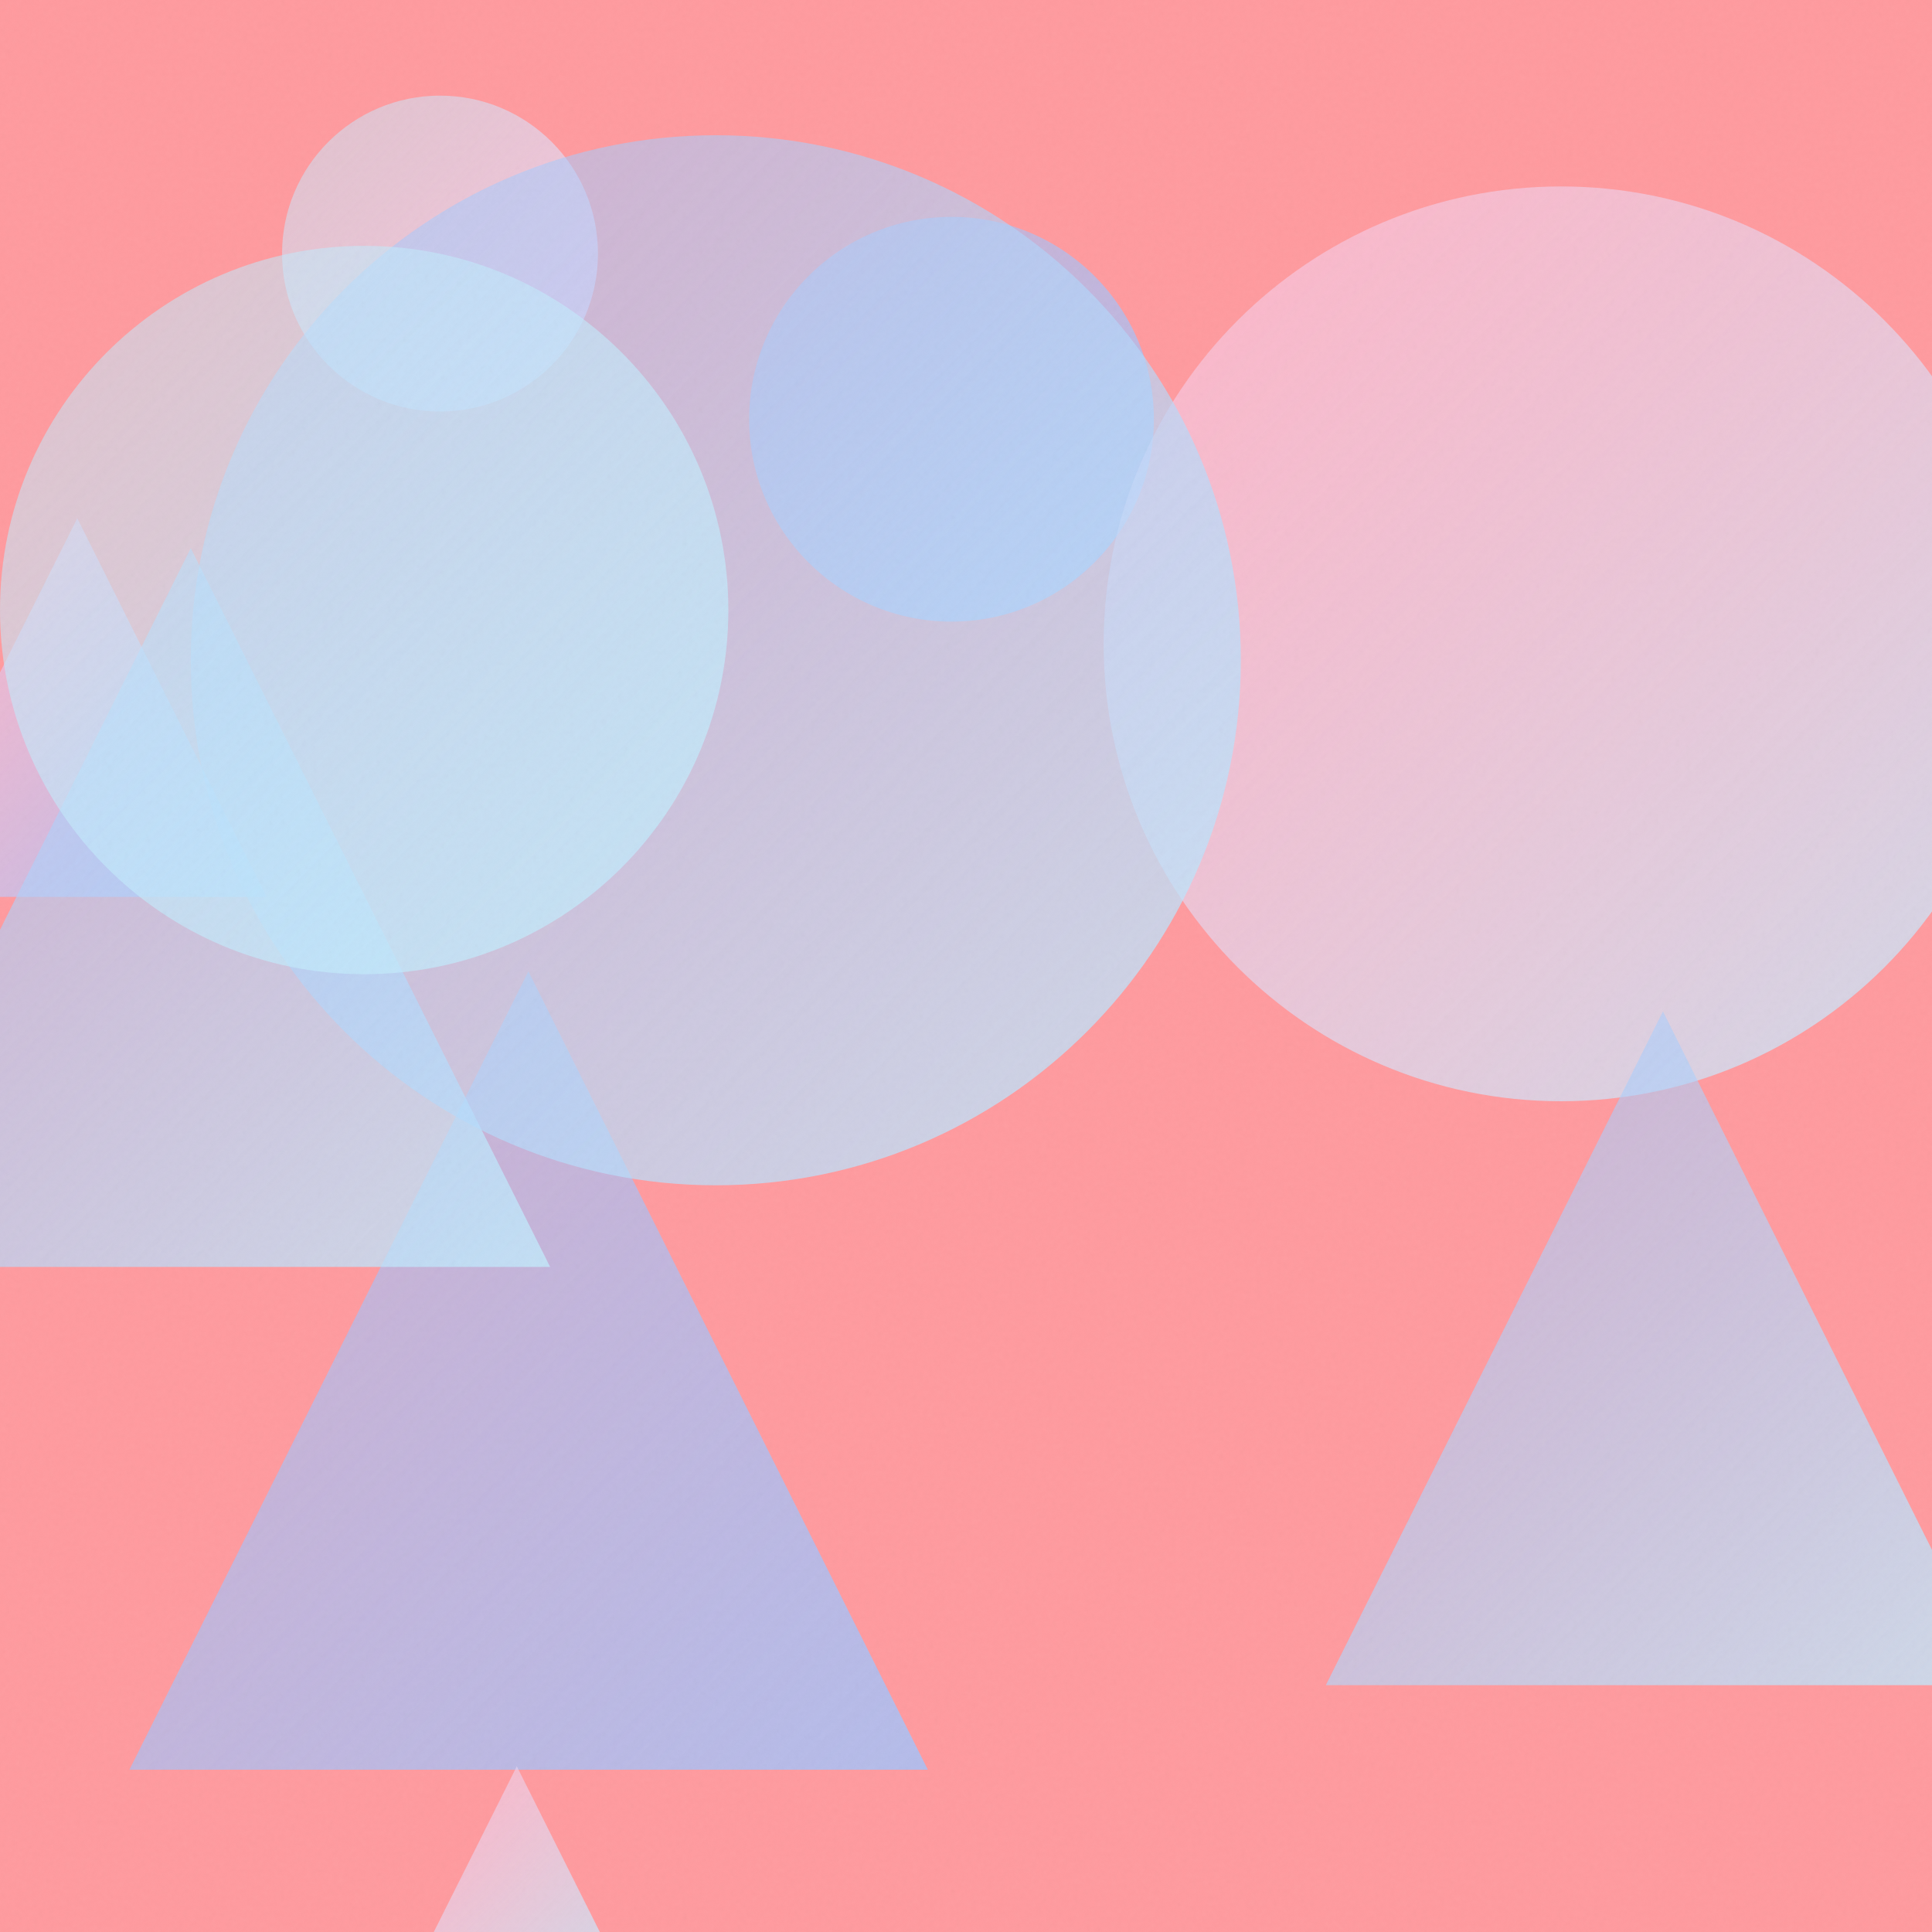
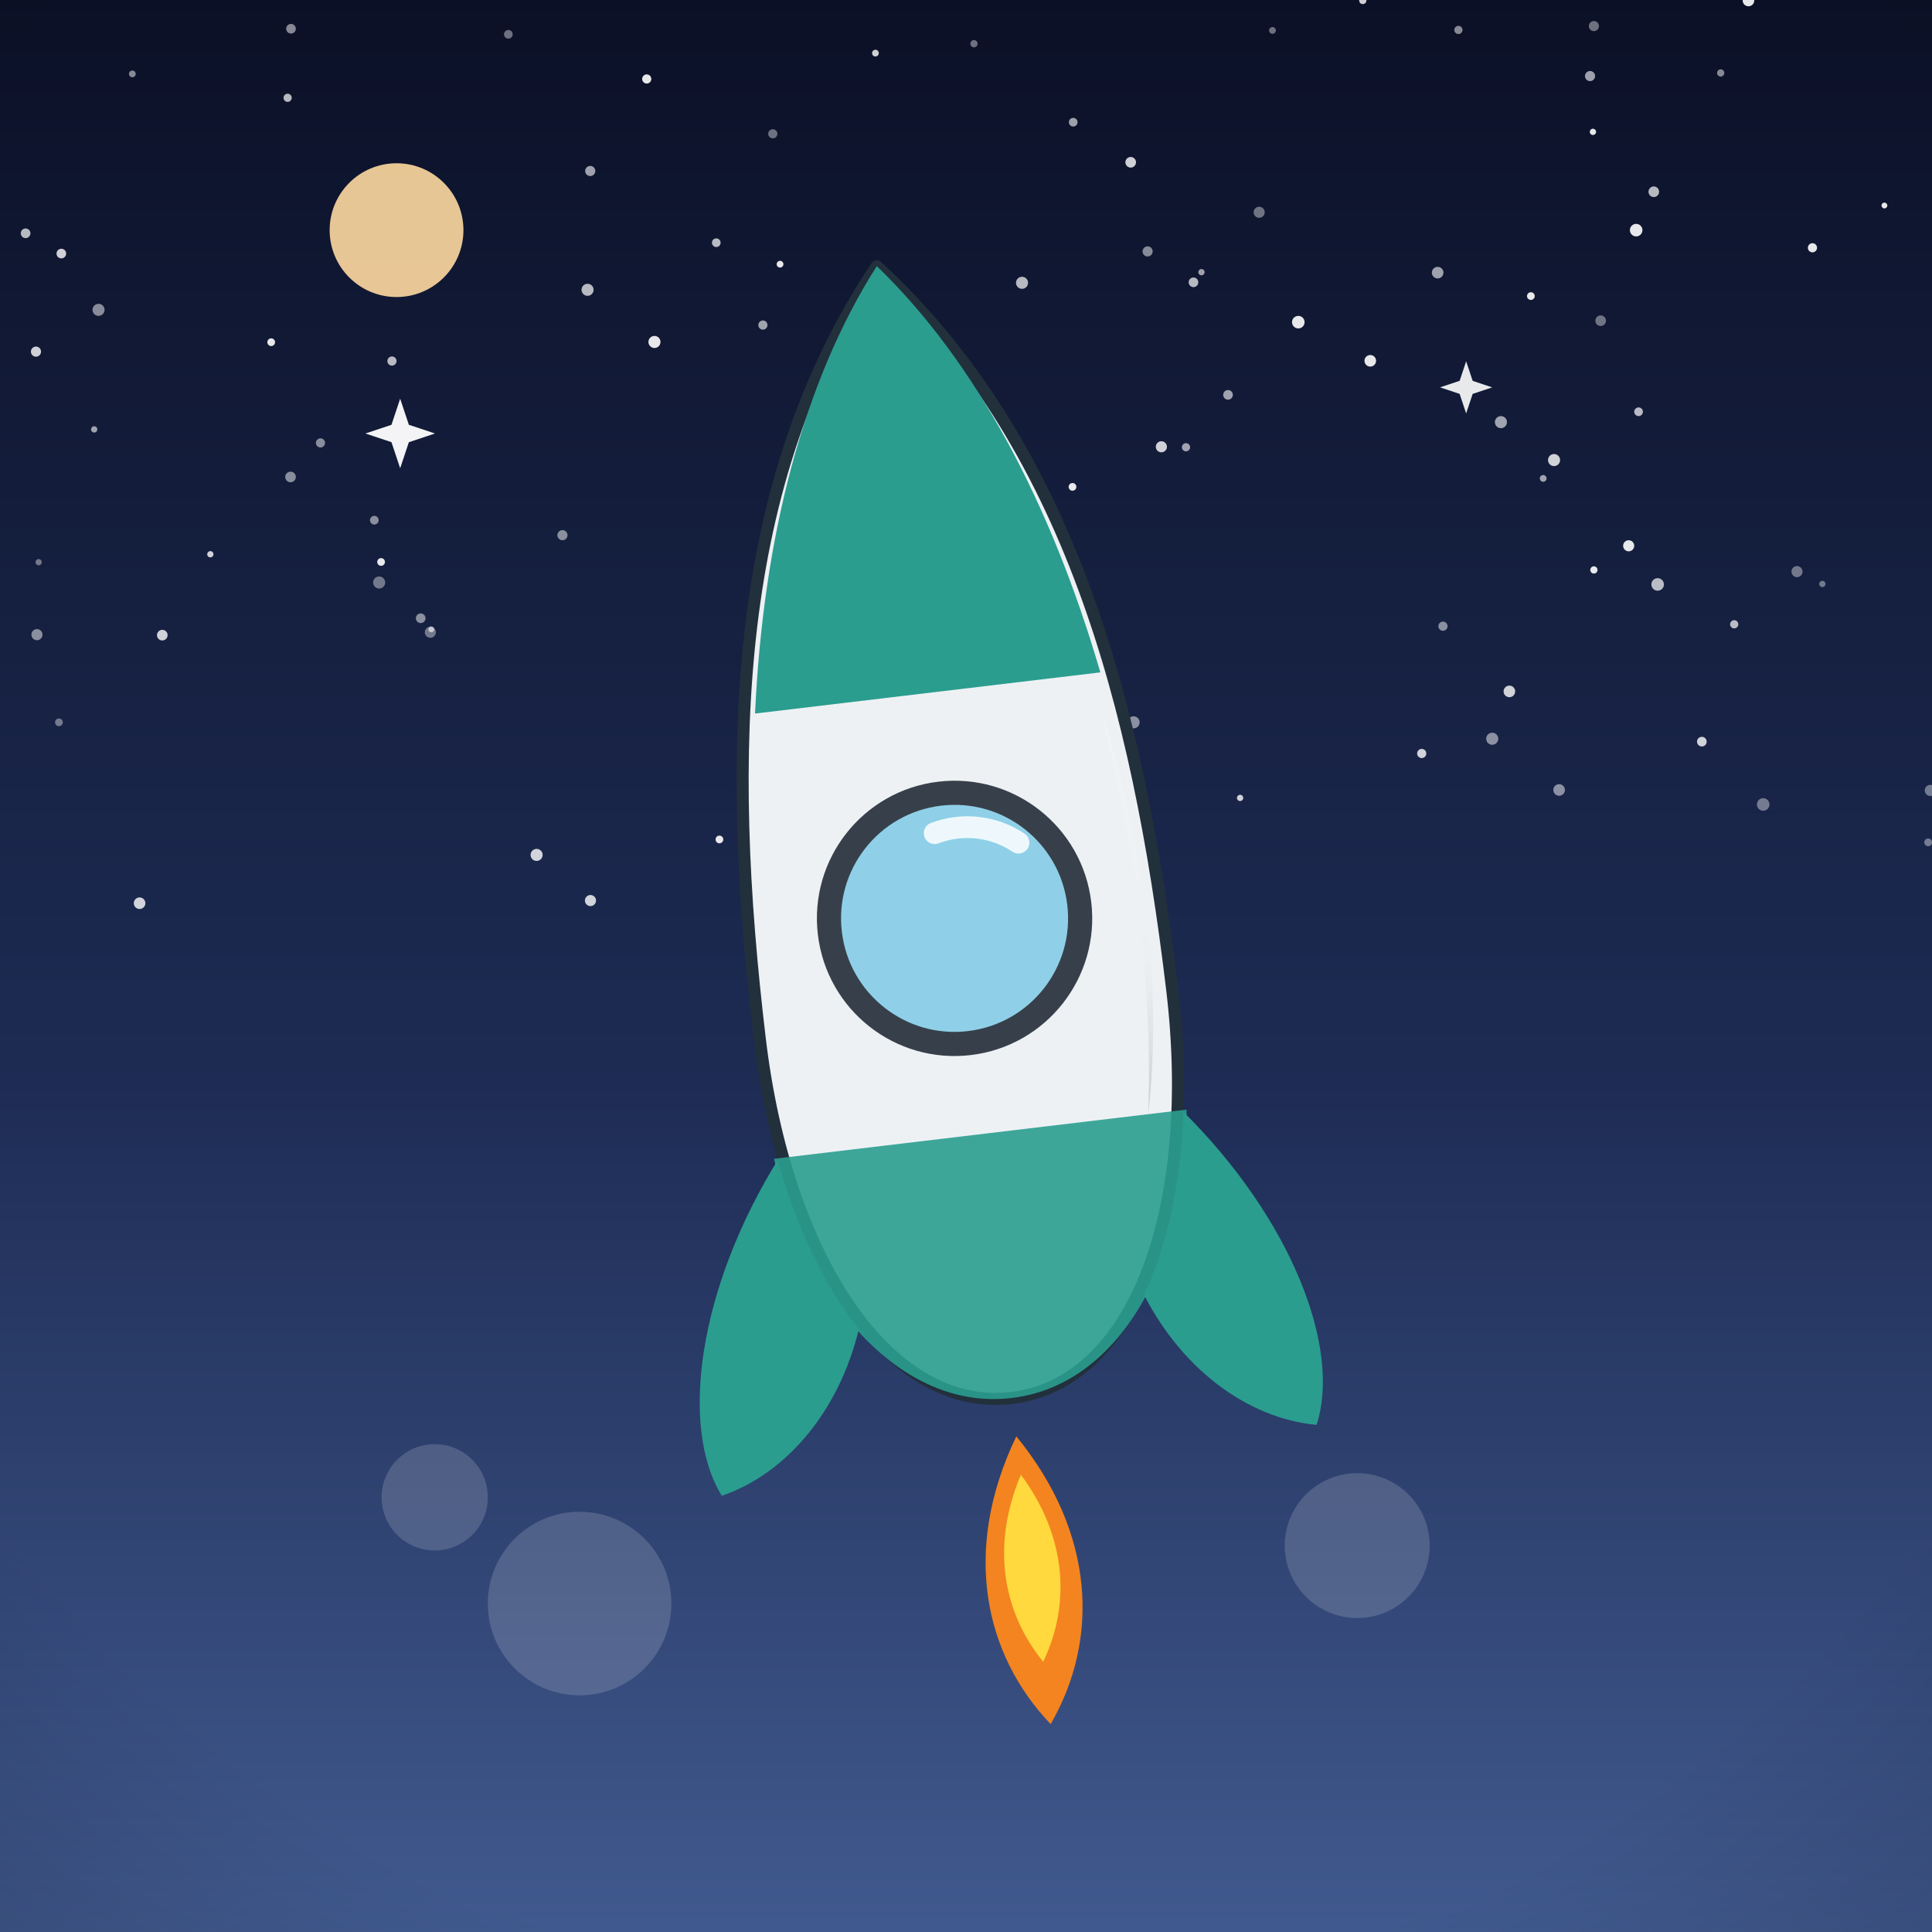
- <svg xmlns="http://www.w3.org/2000/svg" viewBox="0 0 400 400">
+ <svg xmlns="http://www.w3.org/2000/svg" viewBox="0 0 800 800">
  <defs>
-     <linearGradient id="g0" x1="155.1" y1="44.9" x2="238.9" y2="128.7" gradientUnits="userSpaceOnUse">
-       <stop offset="0" stop-color="#A1C4FD" stop-opacity="0.5" />
-       <stop offset="1" stop-color="#A1C4FD" stop-opacity="0.8" />
+     <linearGradient id="sky" x1="0" y1="0" x2="0" y2="1">
+       <stop offset="0" stop-color="#0b1026" />
+       <stop offset="0.55" stop-color="#1d2b53" />
+       <stop offset="1" stop-color="#415a8f" />
    </linearGradient>
-     <linearGradient id="g1" x1="26.8" y1="201.1" x2="192.1" y2="366.4" gradientUnits="userSpaceOnUse">
-       <stop offset="0" stop-color="#A1C4FD" stop-opacity="0.5" />
-       <stop offset="1" stop-color="#A1C4FD" stop-opacity="0.8" />
+     <radialGradient id="sunG" cx="0.38" cy="0.35" r="0.9">
+       <stop offset="0" stop-color="#fff3b0" />
+       <stop offset="1" stop-color="#ffb703" />
+     </radialGradient>
+     <linearGradient id="ground" x1="0" y1="0" x2="0" y2="1">
+       <stop offset="0" stop-color="#69b06f" />
+       <stop offset="1" stop-color="#3c7a44" />
    </linearGradient>
-     <linearGradient id="g2" x1="84.5" y1="365.7" x2="129.5" y2="410.6" gradientUnits="userSpaceOnUse">
-       <stop offset="0" stop-color="#FECFEF" stop-opacity="0.5" />
-       <stop offset="1" stop-color="#C2E9FB" stop-opacity="0.8" />
+     <linearGradient id="sea" x1="0" y1="0" x2="0" y2="1">
+       <stop offset="0" stop-color="#3d9bc4" />
+       <stop offset="1" stop-color="#1668a0" />
    </linearGradient>
-     <linearGradient id="g3" x1="228.4" y1="38.6" x2="417.9" y2="228.0" gradientUnits="userSpaceOnUse">
-       <stop offset="0" stop-color="#FECFEF" stop-opacity="0.5" />
-       <stop offset="1" stop-color="#C2E9FB" stop-opacity="0.8" />
+     <linearGradient id="shade" x1="0" y1="0" x2="0" y2="1">
+       <stop offset="0" stop-color="#ffffff" stop-opacity="0.20" />
+       <stop offset="0.5" stop-color="#ffffff" stop-opacity="0" />
+       <stop offset="1" stop-color="#000000" stop-opacity="0.16" />
    </linearGradient>
-     <linearGradient id="g4" x1="58.4" y1="19.8" x2="123.8" y2="85.2" gradientUnits="userSpaceOnUse">
-       <stop offset="0" stop-color="#C2E9FB" stop-opacity="0.5" />
-       <stop offset="1" stop-color="#FECFEF" stop-opacity="0.8" />
-     </linearGradient>
-     <linearGradient id="g5" x1="274.5" y1="209.4" x2="414.0" y2="348.9" gradientUnits="userSpaceOnUse">
-       <stop offset="0" stop-color="#A1C4FD" stop-opacity="0.5" />
-       <stop offset="1" stop-color="#C2E9FB" stop-opacity="0.8" />
-     </linearGradient>
-     <linearGradient id="g6" x1="-23.3" y1="107.3" x2="55.2" y2="185.7" gradientUnits="userSpaceOnUse">
-       <stop offset="0" stop-color="#FECFEF" stop-opacity="0.5" />
-       <stop offset="1" stop-color="#A1C4FD" stop-opacity="0.8" />
-     </linearGradient>
-     <linearGradient id="g7" x1="-34.9" y1="113.5" x2="113.9" y2="262.3" gradientUnits="userSpaceOnUse">
-       <stop offset="0" stop-color="#A1C4FD" stop-opacity="0.5" />
-       <stop offset="1" stop-color="#C2E9FB" stop-opacity="0.8" />
-     </linearGradient>
-     <linearGradient id="g8" x1="39.5" y1="28.0" x2="256.9" y2="245.4" gradientUnits="userSpaceOnUse">
-       <stop offset="0" stop-color="#A1C4FD" stop-opacity="0.5" />
-       <stop offset="1" stop-color="#C2E9FB" stop-opacity="0.8" />
-     </linearGradient>
-     <linearGradient id="g9" x1="0.0" y1="50.9" x2="150.8" y2="201.7" gradientUnits="userSpaceOnUse">
-       <stop offset="0" stop-color="#C2E9FB" stop-opacity="0.5" />
-       <stop offset="1" stop-color="#C2E9FB" stop-opacity="0.8" />
-     </linearGradient>
-     <filter id="n">
-       <feTurbulence type="fractalNoise" baseFrequency="0.9" numOctaves="2" stitchTiles="stitch" />
-       <feColorMatrix type="saturate" values="0" />
-     </filter>
+     <radialGradient id="vig" cx="0.5" cy="0.42" r="0.85">
+       <stop offset="0.72" stop-color="#000000" stop-opacity="0" />
+       <stop offset="1" stop-color="#000000" stop-opacity="0.20" />
+     </radialGradient>
  </defs>
-   <rect width="400" height="400" fill="#FF9A9E" />
-   <circle cx="197.0" cy="86.8" r="41.9" fill="url(#g0)" />
-   <path d="M 109.4 201.1 L 192.1 366.4 L 26.8 366.4 Z" fill="url(#g1)" />
-   <path d="M 107.0 365.7 L 129.5 410.6 L 84.5 410.6 Z" fill="url(#g2)" />
-   <circle cx="323.2" cy="133.3" r="94.7" fill="url(#g3)" />
-   <circle cx="91.1" cy="52.5" r="32.7" fill="url(#g4)" />
-   <path d="M 344.3 209.4 L 414.0 348.9 L 274.5 348.9 Z" fill="url(#g5)" />
-   <path d="M 16.0 107.3 L 55.2 185.7 L -23.3 185.7 Z" fill="url(#g6)" />
-   <path d="M 39.5 113.5 L 113.9 262.3 L -34.9 262.3 Z" fill="url(#g7)" />
-   <circle cx="148.2" cy="136.7" r="108.7" fill="url(#g8)" />
-   <circle cx="75.4" cy="126.3" r="75.4" fill="url(#g9)" />
-   <rect width="400" height="400" filter="url(#n)" opacity="0.05" />
+   <rect width="800" height="800" fill="url(#sky)" />
+   <circle cx="16" cy="232.8" r="1.3" fill="#ffffff" opacity="0.4" />
+   <circle cx="660" cy="236" r="1.5" fill="#ffffff" opacity="0.9" />
+   <circle cx="174.2" cy="256" r="2" fill="#ffffff" opacity="0.5" />
+   <circle cx="633.9" cy="122.6" r="1.6" fill="#ffffff" opacity="0.9" />
+   <circle cx="423.2" cy="117.1" r="2.5" fill="#ffffff" opacity="0.7" />
+   <circle cx="750.5" cy="102.6" r="1.9" fill="#ffffff" opacity="0.9" />
+   <circle cx="662.8" cy="132.8" r="2.2" fill="#ffffff" opacity="0.4" />
+   <circle cx="658.4" cy="31.5" r="2.1" fill="#ffffff" opacity="0.6" />
+   <circle cx="132.7" cy="183.4" r="1.9" fill="#ffffff" opacity="0.5" />
+   <circle cx="120.3" cy="197.5" r="2.2" fill="#ffffff" opacity="0.5" />
+   <circle cx="232.9" cy="221.6" r="2.1" fill="#ffffff" opacity="0.5" />
+   <circle cx="625" cy="286.3" r="2.4" fill="#ffffff" opacity="0.8" />
+   <circle cx="403.3" cy="18.1" r="1.5" fill="#ffffff" opacity="0.4" />
+   <circle cx="597.5" cy="259.3" r="1.9" fill="#ffffff" opacity="0.5" />
+   <circle cx="67.2" cy="263" r="2.2" fill="#ffffff" opacity="0.8" />
+   <circle cx="178.6" cy="260.6" r="1.2" fill="#ffffff" opacity="0.6" />
+   <circle cx="678.5" cy="170.5" r="1.8" fill="#ffffff" opacity="0.7" />
+   <circle cx="537.6" cy="133.4" r="2.6" fill="#ffffff" opacity="0.9" />
+   <circle cx="513.5" cy="330.4" r="1.3" fill="#ffffff" opacity="0.8" />
+   <circle cx="724" cy="0.2" r="2.4" fill="#ffffff" opacity="0.9" />
+   <circle cx="603.9" cy="12.4" r="1.7" fill="#ffffff" opacity="0.5" />
+   <circle cx="469.4" cy="299.1" r="2.5" fill="#ffffff" opacity="0.5" />
+   <circle cx="243.3" cy="120" r="2.5" fill="#ffffff" opacity="0.7" />
+   <circle cx="162.3" cy="149.5" r="1.9" fill="#ffffff" opacity="0.7" />
+   <circle cx="14.9" cy="145.6" r="2.1" fill="#ffffff" opacity="0.8" />
+   <circle cx="491.1" cy="185.2" r="1.7" fill="#ffffff" opacity="0.6" />
+   <circle cx="712.5" cy="30.2" r="1.5" fill="#ffffff" opacity="0.5" />
+   <circle cx="222.2" cy="354" r="2.5" fill="#ffffff" opacity="0.8" />
+   <circle cx="744.1" cy="236.7" r="2.3" fill="#ffffff" opacity="0.4" />
+   <circle cx="10.6" cy="96.6" r="2" fill="#ffffff" opacity="0.7" />
+   <circle cx="362.5" cy="22" r="1.4" fill="#ffffff" opacity="0.8" />
+   <circle cx="595.3" cy="112.9" r="2.4" fill="#ffffff" opacity="0.6" />
+   <circle cx="297.9" cy="347.6" r="1.6" fill="#ffffff" opacity="0.9" />
+   <circle cx="674.4" cy="226" r="2.3" fill="#ffffff" opacity="0.9" />
+   <circle cx="588.7" cy="312" r="1.9" fill="#ffffff" opacity="0.8" />
+   <circle cx="508.5" cy="163.5" r="2" fill="#ffffff" opacity="0.6" />
+   <circle cx="267.8" cy="32.7" r="1.9" fill="#ffffff" opacity="0.9" />
+   <circle cx="25.4" cy="105" r="2" fill="#ffffff" opacity="0.8" />
+   <circle cx="57.8" cy="374" r="2.4" fill="#ffffff" opacity="0.8" />
+   <circle cx="475.2" cy="104.1" r="2.1" fill="#ffffff" opacity="0.5" />
+   <circle cx="15.3" cy="262.8" r="2.3" fill="#ffffff" opacity="0.5" />
+   <circle cx="497.5" cy="112.7" r="1.3" fill="#ffffff" opacity="0.6" />
+   <circle cx="645.6" cy="327.1" r="2.4" fill="#ffffff" opacity="0.5" />
+   <circle cx="730.1" cy="333.1" r="2.6" fill="#ffffff" opacity="0.4" />
+   <circle cx="494.2" cy="116.9" r="2" fill="#ffffff" opacity="0.7" />
+   <circle cx="480.9" cy="185" r="2.3" fill="#ffffff" opacity="0.8" />
+   <circle cx="271" cy="141.6" r="2.5" fill="#ffffff" opacity="0.9" />
+   <circle cx="54.8" cy="30.6" r="1.4" fill="#ffffff" opacity="0.5" />
+   <circle cx="798.4" cy="348.8" r="1.6" fill="#ffffff" opacity="0.4" />
+   <circle cx="157.8" cy="232.7" r="1.6" fill="#ffffff" opacity="0.9" />
+   <circle cx="296.6" cy="100.5" r="1.8" fill="#ffffff" opacity="0.7" />
+   <circle cx="564.3" cy="0.2" r="1.5" fill="#ffffff" opacity="0.8" />
+   <circle cx="444.1" cy="201.6" r="1.6" fill="#ffffff" opacity="0.9" />
+   <circle cx="780.3" cy="85.1" r="1.2" fill="#ffffff" opacity="0.9" />
+   <circle cx="315.9" cy="134.6" r="1.9" fill="#ffffff" opacity="0.6" />
+   <circle cx="684.8" cy="79.4" r="2.2" fill="#ffffff" opacity="0.7" />
+   <circle cx="677.5" cy="95.3" r="2.6" fill="#ffffff" opacity="0.9" />
+   <circle cx="320" cy="55.4" r="1.9" fill="#ffffff" opacity="0.4" />
+   <circle cx="155" cy="215.4" r="1.8" fill="#ffffff" opacity="0.5" />
+   <circle cx="704.7" cy="307.1" r="2" fill="#ffffff" opacity="0.8" />
+   <circle cx="643.5" cy="190.5" r="2.5" fill="#ffffff" opacity="0.8" />
+   <circle cx="87.1" cy="229.5" r="1.3" fill="#ffffff" opacity="0.8" />
+   <circle cx="686.4" cy="242" r="2.6" fill="#ffffff" opacity="0.7" />
+   <circle cx="639" cy="198.1" r="1.4" fill="#ffffff" opacity="0.6" />
+   <circle cx="157" cy="241.2" r="2.5" fill="#ffffff" opacity="0.4" />
+   <circle cx="468.2" cy="67.2" r="2.2" fill="#ffffff" opacity="0.8" />
+   <circle cx="444.4" cy="50.6" r="1.8" fill="#ffffff" opacity="0.6" />
+   <circle cx="120.5" cy="11.9" r="2" fill="#ffffff" opacity="0.5" />
+   <circle cx="660" cy="10.8" r="2.1" fill="#ffffff" opacity="0.4" />
+   <circle cx="112.3" cy="141.7" r="1.6" fill="#ffffff" opacity="0.9" />
+   <circle cx="617.9" cy="305.9" r="2.5" fill="#ffffff" opacity="0.5" />
+   <circle cx="659.6" cy="54.6" r="1.3" fill="#ffffff" opacity="0.9" />
+   <circle cx="621.5" cy="174.8" r="2.5" fill="#ffffff" opacity="0.6" />
+   <circle cx="526.9" cy="12.6" r="1.4" fill="#ffffff" opacity="0.4" />
+   <circle cx="372.7" cy="139.2" r="1.7" fill="#ffffff" opacity="0.4" />
+   <circle cx="24.4" cy="299.1" r="1.6" fill="#ffffff" opacity="0.4" />
+   <circle cx="39" cy="177.8" r="1.3" fill="#ffffff" opacity="0.6" />
+   <circle cx="415.9" cy="190.5" r="2.4" fill="#ffffff" opacity="0.9" />
+   <circle cx="244.4" cy="70.8" r="2.1" fill="#ffffff" opacity="0.6" />
+   <circle cx="718.1" cy="258.5" r="1.7" fill="#ffffff" opacity="0.7" />
+   <circle cx="521.4" cy="87.9" r="2.3" fill="#ffffff" opacity="0.4" />
+   <circle cx="40.8" cy="128.3" r="2.5" fill="#ffffff" opacity="0.5" />
+   <circle cx="567.4" cy="149.4" r="2.4" fill="#ffffff" opacity="0.9" />
+   <circle cx="119.1" cy="40.5" r="1.7" fill="#ffffff" opacity="0.7" />
+   <circle cx="178.2" cy="261.8" r="2.3" fill="#ffffff" opacity="0.4" />
+   <circle cx="244.5" cy="372.9" r="2.3" fill="#ffffff" opacity="0.8" />
+   <circle cx="323" cy="109.4" r="1.4" fill="#ffffff" opacity="0.9" />
+   <circle cx="210.5" cy="14.2" r="1.8" fill="#ffffff" opacity="0.4" />
+   <circle cx="799.3" cy="327.3" r="2.3" fill="#ffffff" opacity="0.4" />
+   <circle cx="754.6" cy="241.8" r="1.3" fill="#ffffff" opacity="0.4" />
+   <circle cx="164.2" cy="95.3" r="27.7" fill="#ffd9a0" opacity="0.9" />
+   <g transform="translate(400 0) scale(-1 1) translate(-400 0)">
+     <g transform="rotate(6.8 400 420)">
+       <path d="M400 596 C 428 640 424 684 400 716 C 376 684 372 640 400 596 Z" fill="#f4841f" />
+       <path d="M400 612 C 416 640 414 668 400 690 C 386 668 384 640 400 612 Z" fill="#ffd93d" />
+       <path d="M316 470 C 276 520 262 576 276 606 C 304 600 330 576 342 540 Z" fill="#2a9d8f" />
+       <path d="M484 470 C 524 520 538 576 524 606 C 496 600 470 576 458 540 Z" fill="#2a9d8f" />
+       <path d="M400 108 C 470 190 486 300 486 420 C 486 510 452 580 400 580 C 348 580 314 510 314 420 C 314 300 330 190 400 108 Z" fill="#eef1f4" stroke="#22303c" stroke-width="5" stroke-linejoin="round" />
+       <path d="M400 108 C 436 152 460 214 472 286 L 328 286 C 340 214 364 152 400 108 Z" fill="#2a9d8f" />
+       <path d="M314 470 L 486 470 C 482 522 450 580 400 580 C 350 580 318 522 314 470 Z" fill="#2a9d8f" opacity="0.9" />
+       <circle cx="400" cy="380" r="52" fill="#8fd0e8" stroke="#37404a" stroke-width="10" />
+       <path d="M370 352 A 38 38 0 0 1 404 344" stroke="#ffffff" stroke-width="9" fill="none" stroke-linecap="round" opacity="0.85" />
+       <path d="M330 300 C 322 360 322 420 330 470 C 318 420 318 360 330 300 Z" fill="url(#shade)" />
+     </g>
+     <g fill="#ffffff" opacity="0.16">
+       <circle cx="238" cy="640" r="30" />
+       <circle cx="560" cy="664" r="38" />
+       <circle cx="620" cy="620" r="22" />
+     </g>
+   </g>
+   <path d="M 165.7 165.1 L 169.3 175.9 L 180.1 179.5 L 169.3 183.1 L 165.7 193.9 L 162.1 183.1 L 151.3 179.5 L 162.1 175.9 Z" fill="#ffffff" opacity="0.95" />
+   <path d="M 607.1 149.6 L 609.8 157.7 L 617.9 160.4 L 609.8 163.1 L 607.1 171.2 L 604.4 163.1 L 596.3 160.4 L 604.4 157.7 Z" fill="#ffffff" opacity="0.9" />
+   <rect width="800" height="800" fill="url(#vig)" />
</svg>
